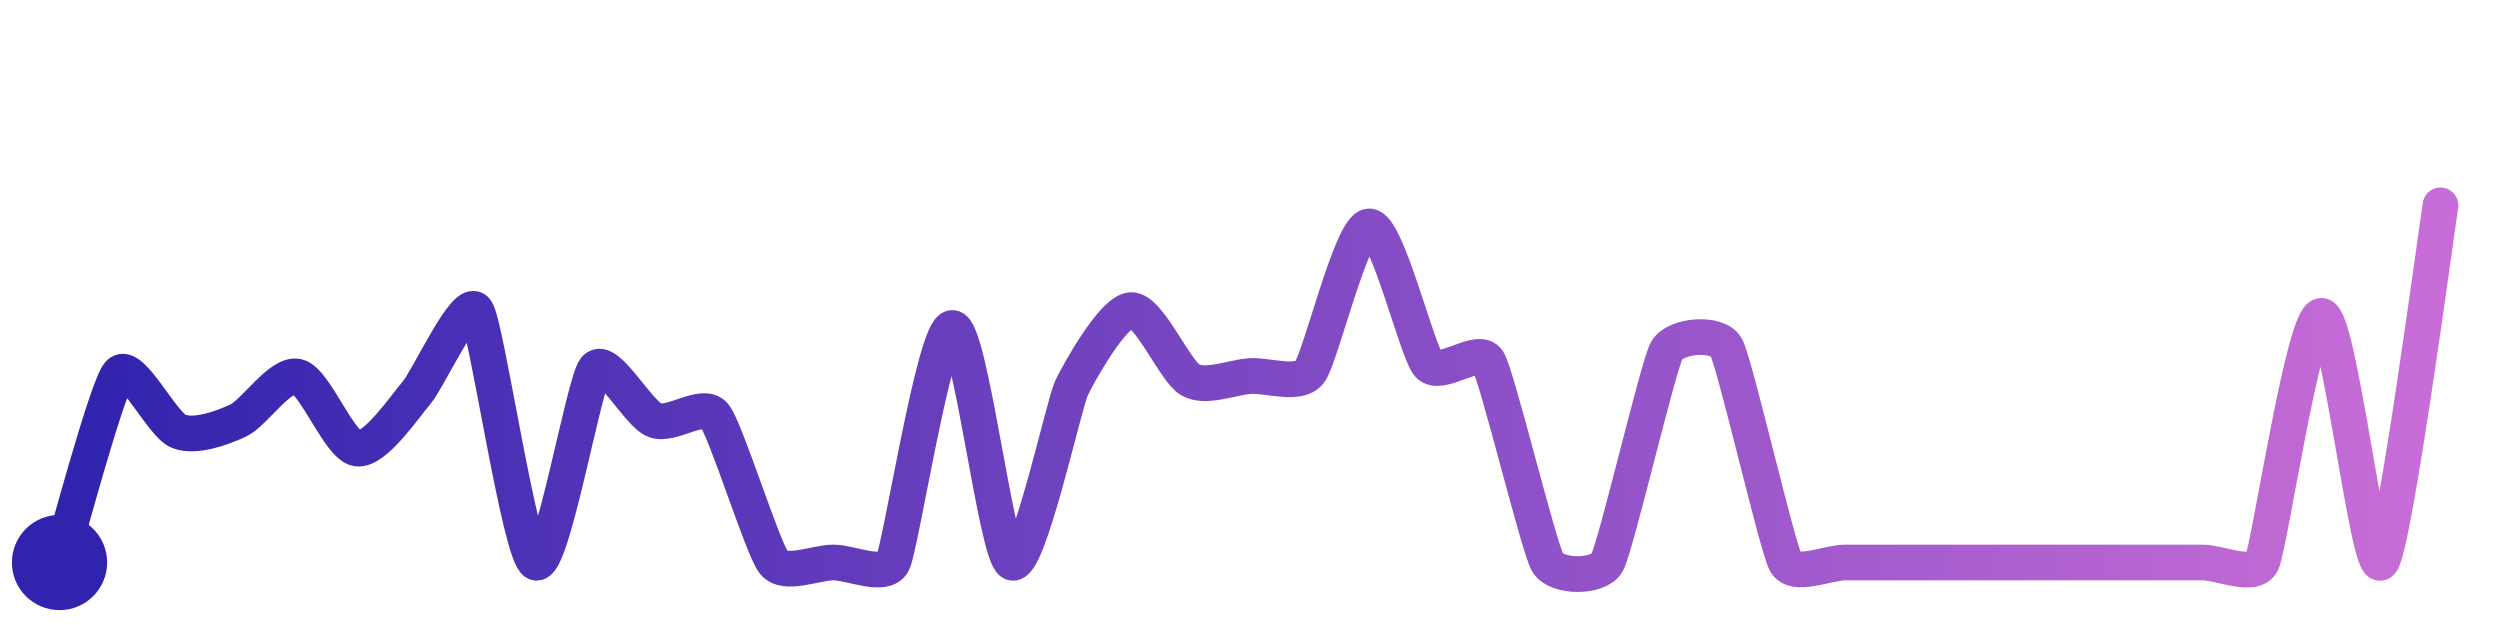
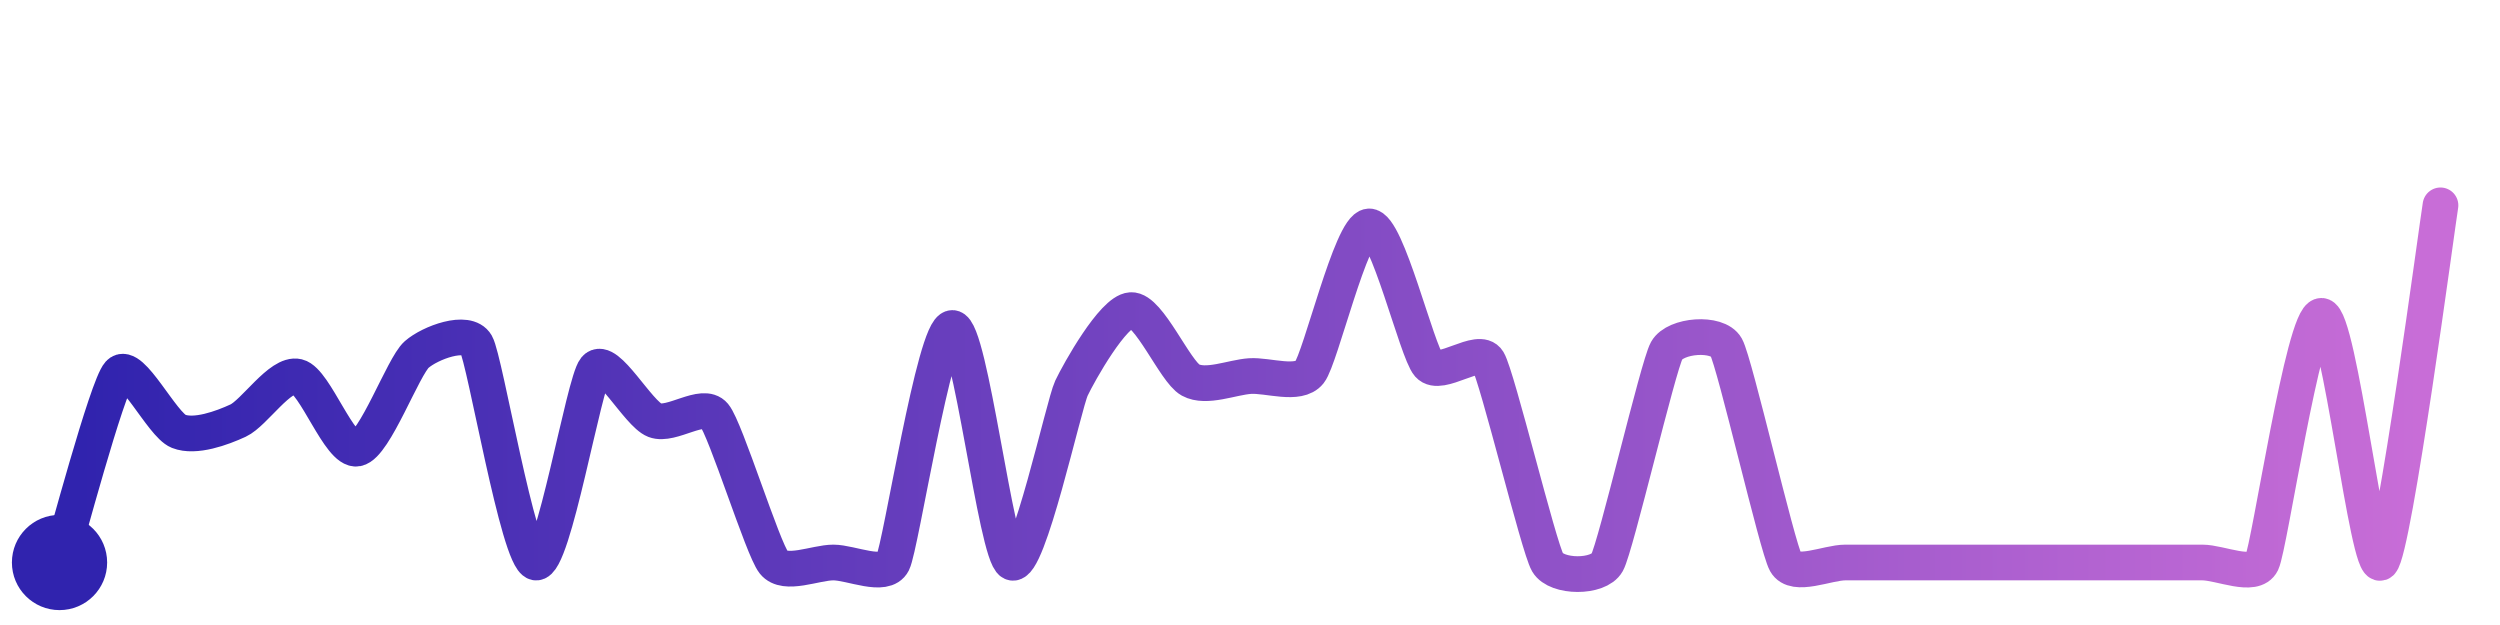
<svg xmlns="http://www.w3.org/2000/svg" width="200" height="50" viewBox="0 0 210 50">
  <defs>
    <linearGradient id="stroke" x1="0%" y1="0%" x2="100%" y2="0%">
      <stop stop-color="#3023AE" offset="0%" />
      <stop stop-color="#C86DD7" offset="100%" />
    </linearGradient>
  </defs>
-   <path stroke="url(#stroke)" stroke-width="3" stroke-linejoin="round" stroke-linecap="round" d="M5.00 46 C 5.45 44.57, 8.99 31.23, 10.00 30.12 S 13.61 34.43, 15.00 34.98 S 18.64 34.71, 20.00 34.08 S 23.54 30.04, 25.00 30.39 S 28.51 36.23, 30.00 36.43 S 34.02 32.87, 35.00 31.73 S 39.14 23.61, 40.00 24.83 S 43.65 45.34, 45.00 46.00 S 49.04 30.87, 50.00 29.72 S 53.60 33.51, 55.00 34.05 S 59.04 32.48, 60.00 33.63 S 64.06 44.83, 65.00 46.00 S 68.50 46.00, 70.00 46.00 S 74.32 47.34, 75.00 46.00 S 78.50 26.30, 80.00 26.30 S 83.66 45.32, 85.00 46.00 S 89.36 32.71, 90.00 31.36 S 93.50 24.90, 95.00 24.80 S 98.69 29.95, 100.00 30.67 S 103.50 30.44, 105.00 30.34 S 109.07 31.19, 110.00 30.02 S 113.50 17.86, 115.00 17.77 S 119.01 28.27, 120.00 29.39 S 124.23 27.80, 125.00 29.08 S 129.24 44.71, 130.00 46.00 S 134.27 47.31, 135.00 46.00 S 139.27 29.51, 140.00 28.20 S 144.27 26.61, 145.00 27.91 S 149.27 44.69, 150.00 46.00 S 153.50 46.00, 155.00 46.00 S 158.50 46.00, 160.00 46.00 S 163.50 46.00, 165.00 46.00 S 168.50 46.00, 170.00 46.00 S 173.50 46.00, 175.00 46.00 S 178.50 46.00, 180.00 46.00 S 183.50 46.00, 185.00 46.00 S 189.35 47.35, 190.00 46.00 S 193.50 25.28, 195.00 25.28 S 198.90 47.02, 200.00 46.00 S 204.75 17.48, 205.00 16.00" fill="none">
-     <animate attributeName="stroke-dashoffset" from="429.493" to="0" dur="2.2s" />
-     <animate attributeName="stroke-dasharray" from="429.493" to="429.493" />
+   <path stroke="url(#stroke)" stroke-width="3" stroke-linejoin="round" stroke-linecap="round" d="M5.00 46 C 5.45 44.57, 8.99 31.23, 10.00 30.12 S 13.61 34.43, 15.00 34.98 S 18.64 34.71, 20.00 34.08 S 23.54 30.04, 25.00 30.39 S 28.53 36.71, 30.00 36.43 S 33.87 29.52, 35.00 28.53 S 39.25 26.37, 40.00 27.67 S 43.53 45.70, 45.00 46.00 S 49.04 30.87, 50.00 29.72 S 53.60 33.51, 55.00 34.05 S 59.04 32.48, 60.00 33.63 S 64.06 44.83, 65.00 46.00 S 68.50 46.00, 70.00 46.00 S 74.32 47.34, 75.00 46.00 S 78.50 26.30, 80.00 26.30 S 83.66 45.32, 85.00 46.00 S 89.36 32.71, 90.00 31.36 S 93.50 24.90, 95.00 24.80 S 98.69 29.95, 100.00 30.67 S 103.50 30.44, 105.00 30.34 S 109.07 31.19, 110.00 30.02 S 113.50 17.86, 115.00 17.77 S 119.01 28.27, 120.00 29.39 S 124.23 27.80, 125.00 29.08 S 129.24 44.71, 130.00 46.00 S 134.27 47.31, 135.00 46.00 S 139.27 29.51, 140.00 28.20 S 144.27 26.61, 145.00 27.91 S 149.27 44.69, 150.00 46.00 S 153.50 46.00, 155.00 46.00 S 158.50 46.00, 160.00 46.00 S 163.50 46.00, 165.00 46.00 S 168.50 46.00, 170.00 46.00 S 173.50 46.00, 175.00 46.00 S 178.50 46.00, 180.00 46.00 S 183.50 46.00, 185.00 46.00 S 189.35 47.35, 190.00 46.00 S 193.50 25.28, 195.00 25.28 S 198.90 47.02, 200.00 46.00 S 204.75 17.48, 205.00 16.00" fill="none">
+     <animate attributeName="stroke-dashoffset" from="425.877" to="0" dur="2.2s" />
+     <animate attributeName="stroke-dasharray" from="425.877" to="425.877" />
  </path>
  <circle r="4" cx="5" cy="46" fill="#3023AE" />
  <circle r="4" cx="205" cy="16" fill="#C86DD7" opacity="0">
    <animate attributeName="opacity" from="0" to="1" dur="0.1s" begin="2.2s" fill="freeze" />
  </circle>
</svg>
